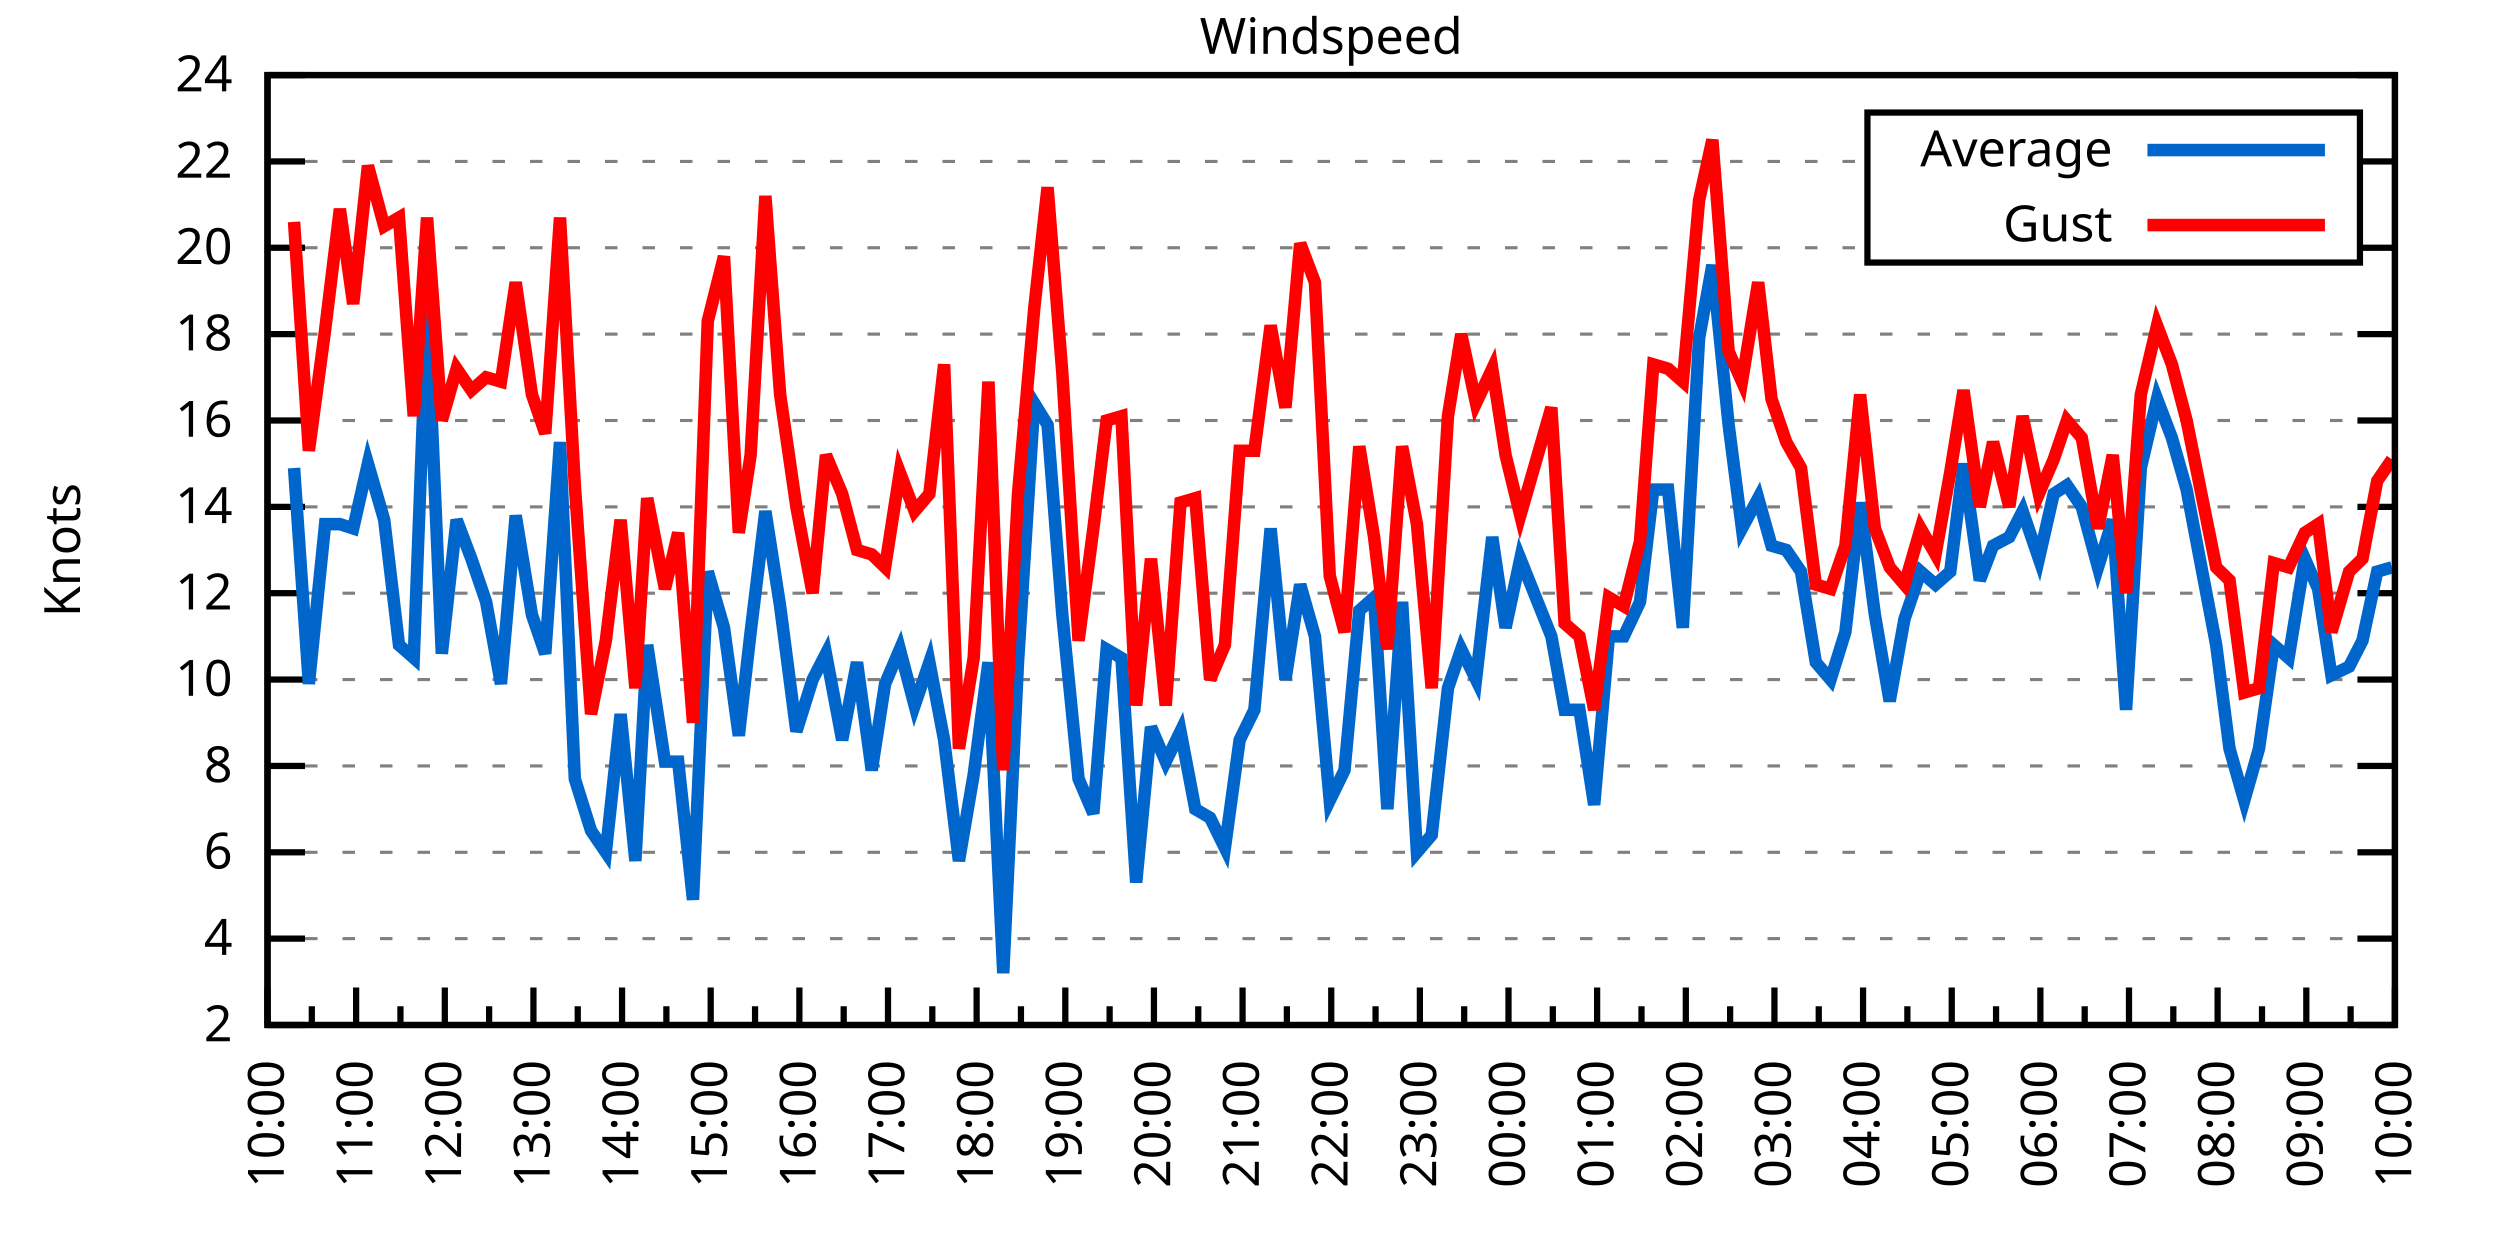
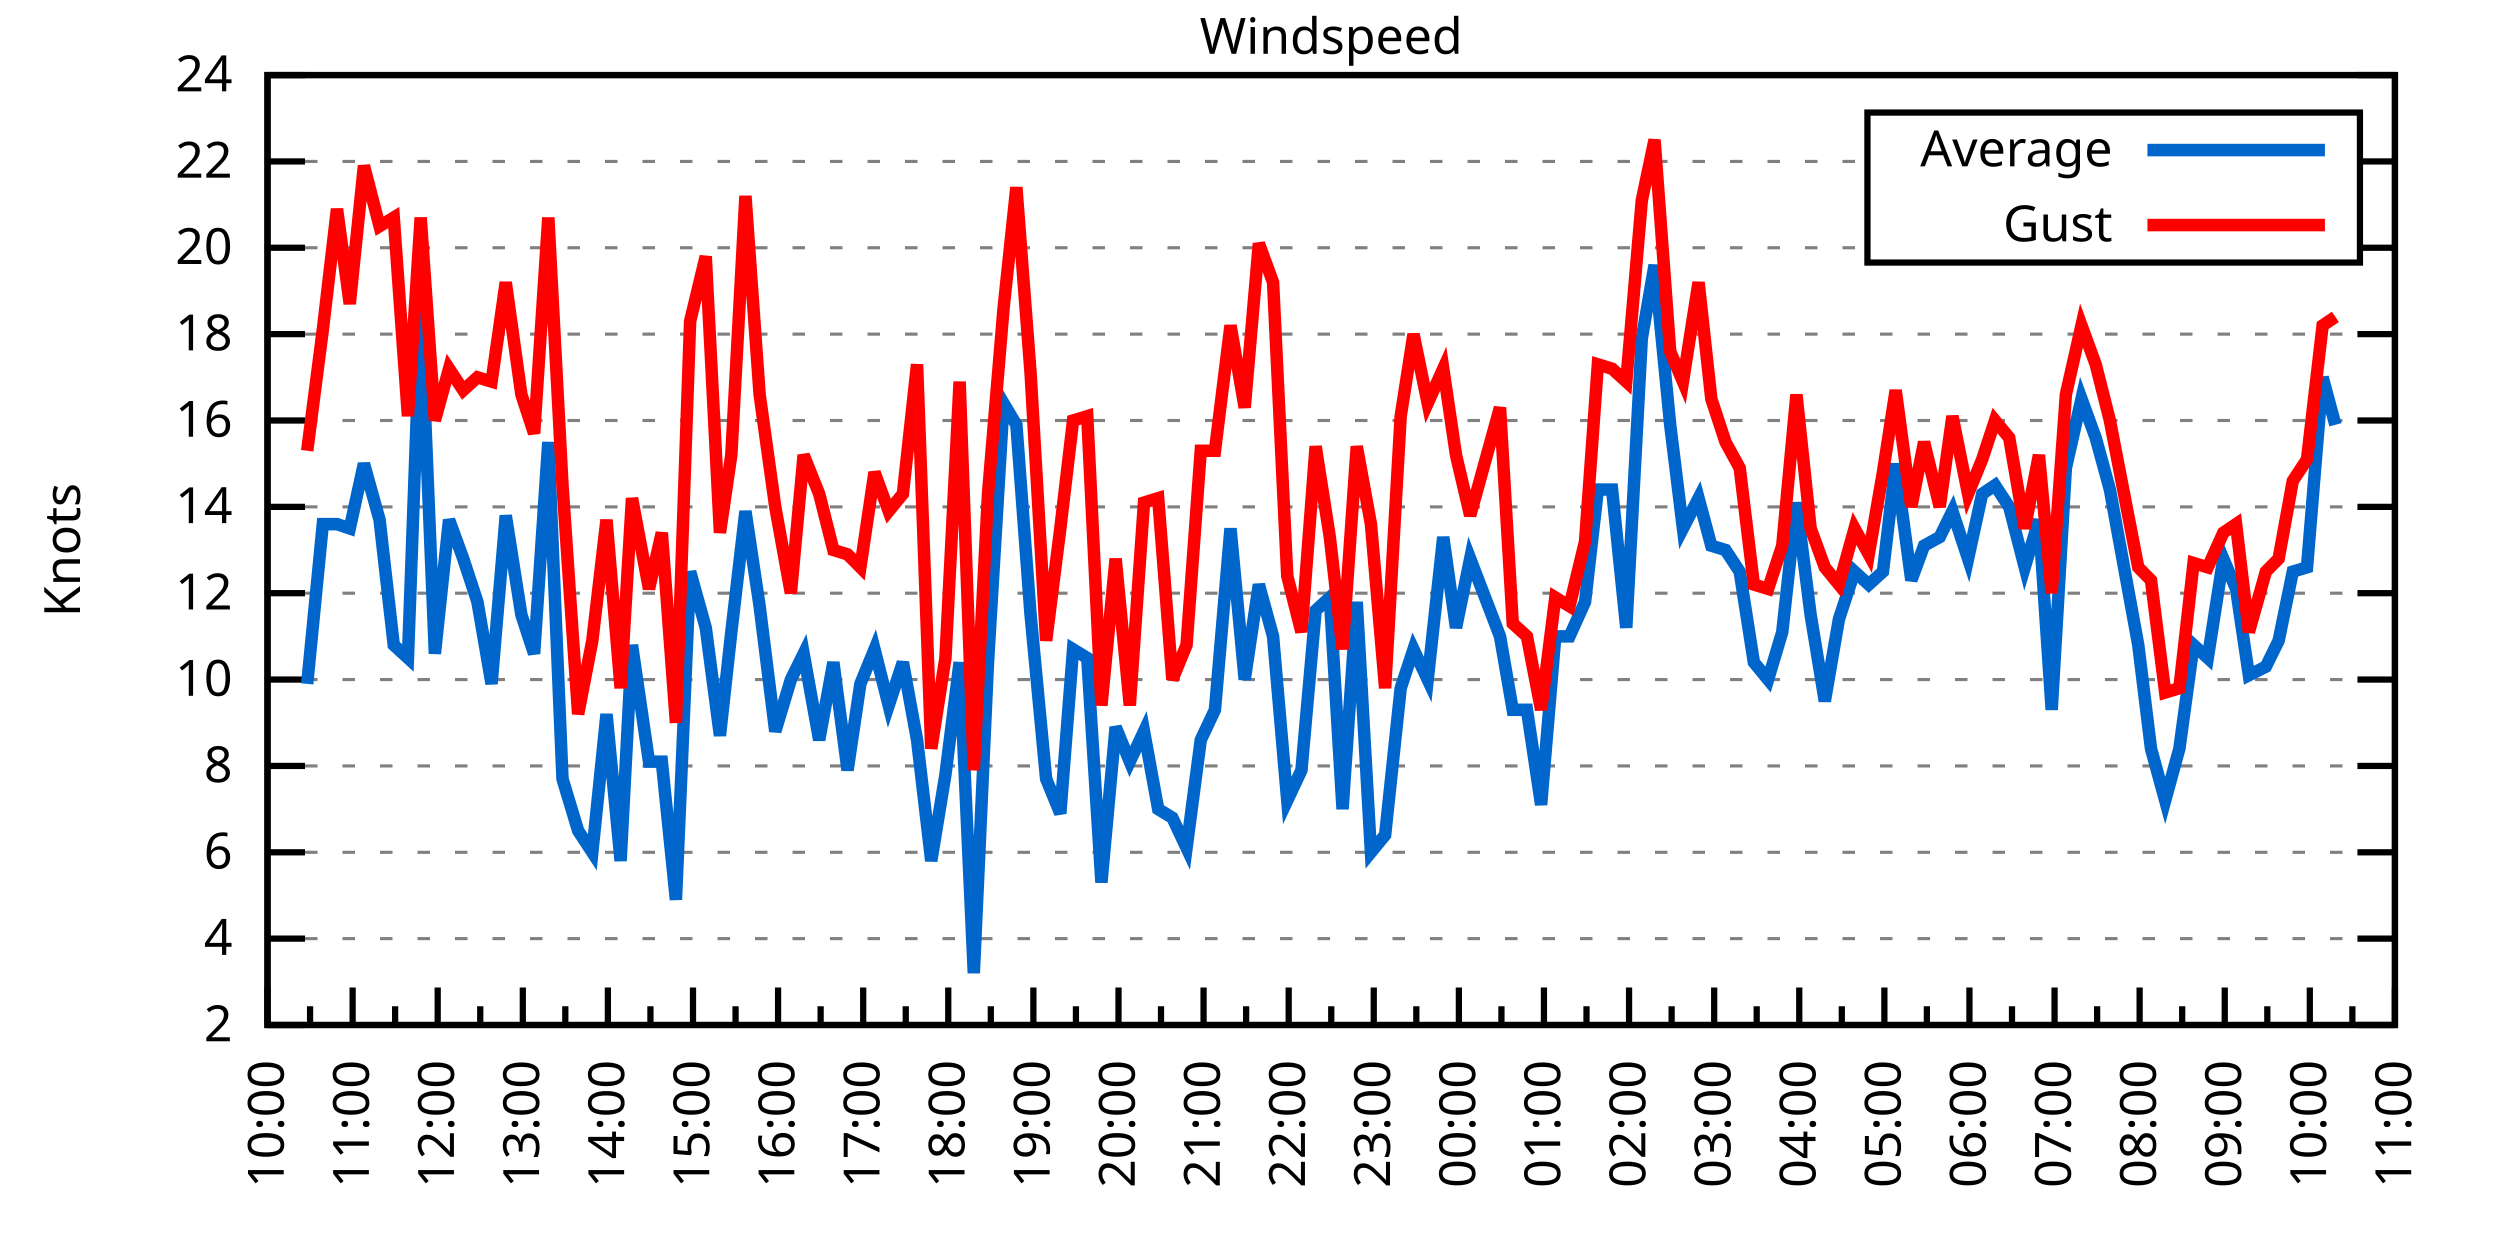
<svg xmlns="http://www.w3.org/2000/svg" xmlns:xlink="http://www.w3.org/1999/xlink" width="400" height="200" viewBox="0 0 400 200">
  <g id="gnuplot_canvas">
    <rect x="0" y="0" width="400" height="200" fill="none" />
    <defs>
      <circle id="gpDot" r="0.5" stroke-width="0.5" stroke="currentColor" />
      <path id="gpPt0" stroke-width="0.333" stroke="currentColor" d="M-1,0 h2 M0,-1 v2" />
      <path id="gpPt1" stroke-width="0.333" stroke="currentColor" d="M-1,-1 L1,1 M1,-1 L-1,1" />
      <path id="gpPt2" stroke-width="0.333" stroke="currentColor" d="M-1,0 L1,0 M0,-1 L0,1 M-1,-1 L1,1 M-1,1 L1,-1" />
      <rect id="gpPt3" stroke-width="0.333" stroke="currentColor" x="-1" y="-1" width="2" height="2" />
      <rect id="gpPt4" stroke-width="0.333" stroke="currentColor" fill="currentColor" x="-1" y="-1" width="2" height="2" />
      <circle id="gpPt5" stroke-width="0.333" stroke="currentColor" cx="0" cy="0" r="1" />
      <use xlink:href="#gpPt5" id="gpPt6" fill="currentColor" stroke="none" />
      <path id="gpPt7" stroke-width="0.333" stroke="currentColor" d="M0,-1.33 L-1.33,0.67 L1.33,0.67 z" />
      <use xlink:href="#gpPt7" id="gpPt8" fill="currentColor" stroke="none" />
      <use xlink:href="#gpPt7" id="gpPt9" stroke="currentColor" transform="rotate(180)" />
      <use xlink:href="#gpPt9" id="gpPt10" fill="currentColor" stroke="none" />
      <use xlink:href="#gpPt3" id="gpPt11" stroke="currentColor" transform="rotate(45)" />
      <use xlink:href="#gpPt11" id="gpPt12" fill="currentColor" stroke="none" />
      <path id="gpPt13" stroke-width="0.333" stroke="currentColor" d="M0,1.330 L1.265,0.411 L0.782,-1.067 L-0.782,-1.076 L-1.265,0.411 z" />
      <use xlink:href="#gpPt13" id="gpPt14" fill="currentColor" stroke="none" />
      <filter id="textbox" filterUnits="objectBoundingBox" x="0" y="0" height="1" width="1">
        <feFlood flood-color="white" flood-opacity="1" result="bgnd" />
        <feComposite in="SourceGraphic" in2="bgnd" operator="atop" />
      </filter>
      <filter id="greybox" filterUnits="objectBoundingBox" x="0" y="0" height="1" width="1">
        <feFlood flood-color="lightgrey" flood-opacity="1" result="grey" />
        <feComposite in="SourceGraphic" in2="grey" operator="atop" />
      </filter>
    </defs>
    <g fill="none" color="white" stroke="currentColor" stroke-width="1.00" stroke-linecap="butt" stroke-linejoin="miter">
</g>
    <g fill="none" color="black" stroke="currentColor" stroke-width="1.00" stroke-linecap="butt" stroke-linejoin="miter">
      <g stroke="none" shape-rendering="crispEdges">
        <polygon fill="rgb(255, 255, 255)" points="42.80,164.00 383.18,164.00 383.18,12.02 42.80,12.02 " />
      </g>
    </g>
    <g fill="none" color="black" stroke="currentColor" stroke-width="1.00" stroke-linecap="butt" stroke-linejoin="miter">
</g>
    <g fill="none" color="black" stroke="black" stroke-width="0.50" stroke-linecap="butt" stroke-linejoin="miter">
</g>
    <g fill="none" color="gray" stroke="currentColor" stroke-width="0.50" stroke-linecap="butt" stroke-linejoin="miter">
      <path stroke="gray" stroke-dasharray="2,4" class="gridline" d="M42.80,164.00 L383.19,164.00  " />
    </g>
    <g fill="none" color="gray" stroke="gray" stroke-width="1.00" stroke-linecap="butt" stroke-linejoin="miter">
</g>
    <g fill="none" color="black" stroke="currentColor" stroke-width="1.00" stroke-linecap="butt" stroke-linejoin="miter">
      <path stroke="black" d="M42.80,164.00 L48.80,164.00 M383.19,164.00 L377.19,164.00  " />
      <g transform="translate(37.20,166.60)" stroke="none" fill="black" font-family="Sans" font-size="8.00" text-anchor="end">
        <text>
          <tspan font-family="Sans"> 2</tspan>
        </text>
      </g>
    </g>
    <g fill="none" color="black" stroke="currentColor" stroke-width="1.00" stroke-linecap="butt" stroke-linejoin="miter">
</g>
    <g fill="none" color="black" stroke="black" stroke-width="0.50" stroke-linecap="butt" stroke-linejoin="miter">
</g>
    <g fill="none" color="gray" stroke="currentColor" stroke-width="0.50" stroke-linecap="butt" stroke-linejoin="miter">
      <path stroke="gray" stroke-dasharray="2,4" class="gridline" d="M42.80,150.18 L383.19,150.18  " />
    </g>
    <g fill="none" color="gray" stroke="gray" stroke-width="1.00" stroke-linecap="butt" stroke-linejoin="miter">
</g>
    <g fill="none" color="black" stroke="currentColor" stroke-width="1.00" stroke-linecap="butt" stroke-linejoin="miter">
      <path stroke="black" d="M42.80,150.18 L48.80,150.18 M383.19,150.18 L377.19,150.18  " />
      <g transform="translate(37.20,152.78)" stroke="none" fill="black" font-family="Sans" font-size="8.00" text-anchor="end">
        <text>
          <tspan font-family="Sans"> 4</tspan>
        </text>
      </g>
    </g>
    <g fill="none" color="black" stroke="currentColor" stroke-width="1.00" stroke-linecap="butt" stroke-linejoin="miter">
</g>
    <g fill="none" color="black" stroke="black" stroke-width="0.50" stroke-linecap="butt" stroke-linejoin="miter">
</g>
    <g fill="none" color="gray" stroke="currentColor" stroke-width="0.50" stroke-linecap="butt" stroke-linejoin="miter">
      <path stroke="gray" stroke-dasharray="2,4" class="gridline" d="M42.80,136.37 L383.19,136.37  " />
    </g>
    <g fill="none" color="gray" stroke="gray" stroke-width="1.00" stroke-linecap="butt" stroke-linejoin="miter">
</g>
    <g fill="none" color="black" stroke="currentColor" stroke-width="1.00" stroke-linecap="butt" stroke-linejoin="miter">
      <path stroke="black" d="M42.80,136.37 L48.80,136.37 M383.19,136.37 L377.19,136.37  " />
      <g transform="translate(37.20,138.97)" stroke="none" fill="black" font-family="Sans" font-size="8.00" text-anchor="end">
        <text>
          <tspan font-family="Sans"> 6</tspan>
        </text>
      </g>
    </g>
    <g fill="none" color="black" stroke="currentColor" stroke-width="1.00" stroke-linecap="butt" stroke-linejoin="miter">
</g>
    <g fill="none" color="black" stroke="black" stroke-width="0.50" stroke-linecap="butt" stroke-linejoin="miter">
</g>
    <g fill="none" color="gray" stroke="currentColor" stroke-width="0.50" stroke-linecap="butt" stroke-linejoin="miter">
      <path stroke="gray" stroke-dasharray="2,4" class="gridline" d="M42.80,122.55 L383.19,122.55  " />
    </g>
    <g fill="none" color="gray" stroke="gray" stroke-width="1.00" stroke-linecap="butt" stroke-linejoin="miter">
</g>
    <g fill="none" color="black" stroke="currentColor" stroke-width="1.00" stroke-linecap="butt" stroke-linejoin="miter">
      <path stroke="black" d="M42.80,122.55 L48.80,122.55 M383.19,122.55 L377.19,122.55  " />
      <g transform="translate(37.20,125.15)" stroke="none" fill="black" font-family="Sans" font-size="8.00" text-anchor="end">
        <text>
          <tspan font-family="Sans"> 8</tspan>
        </text>
      </g>
    </g>
    <g fill="none" color="black" stroke="currentColor" stroke-width="1.00" stroke-linecap="butt" stroke-linejoin="miter">
</g>
    <g fill="none" color="black" stroke="black" stroke-width="0.50" stroke-linecap="butt" stroke-linejoin="miter">
</g>
    <g fill="none" color="gray" stroke="currentColor" stroke-width="0.50" stroke-linecap="butt" stroke-linejoin="miter">
      <path stroke="gray" stroke-dasharray="2,4" class="gridline" d="M42.80,108.73 L383.19,108.73  " />
    </g>
    <g fill="none" color="gray" stroke="gray" stroke-width="1.00" stroke-linecap="butt" stroke-linejoin="miter">
</g>
    <g fill="none" color="black" stroke="currentColor" stroke-width="1.00" stroke-linecap="butt" stroke-linejoin="miter">
      <path stroke="black" d="M42.80,108.73 L48.80,108.73 M383.19,108.73 L377.19,108.73  " />
      <g transform="translate(37.20,111.33)" stroke="none" fill="black" font-family="Sans" font-size="8.00" text-anchor="end">
        <text>
          <tspan font-family="Sans"> 10</tspan>
        </text>
      </g>
    </g>
    <g fill="none" color="black" stroke="currentColor" stroke-width="1.00" stroke-linecap="butt" stroke-linejoin="miter">
</g>
    <g fill="none" color="black" stroke="black" stroke-width="0.50" stroke-linecap="butt" stroke-linejoin="miter">
</g>
    <g fill="none" color="gray" stroke="currentColor" stroke-width="0.50" stroke-linecap="butt" stroke-linejoin="miter">
      <path stroke="gray" stroke-dasharray="2,4" class="gridline" d="M42.80,94.91 L383.19,94.91  " />
    </g>
    <g fill="none" color="gray" stroke="gray" stroke-width="1.00" stroke-linecap="butt" stroke-linejoin="miter">
</g>
    <g fill="none" color="black" stroke="currentColor" stroke-width="1.00" stroke-linecap="butt" stroke-linejoin="miter">
      <path stroke="black" d="M42.80,94.91 L48.80,94.91 M383.19,94.91 L377.19,94.91  " />
      <g transform="translate(37.20,97.51)" stroke="none" fill="black" font-family="Sans" font-size="8.00" text-anchor="end">
        <text>
          <tspan font-family="Sans"> 12</tspan>
        </text>
      </g>
    </g>
    <g fill="none" color="black" stroke="currentColor" stroke-width="1.00" stroke-linecap="butt" stroke-linejoin="miter">
</g>
    <g fill="none" color="black" stroke="black" stroke-width="0.50" stroke-linecap="butt" stroke-linejoin="miter">
</g>
    <g fill="none" color="gray" stroke="currentColor" stroke-width="0.50" stroke-linecap="butt" stroke-linejoin="miter">
      <path stroke="gray" stroke-dasharray="2,4" class="gridline" d="M42.80,81.10 L383.19,81.10  " />
    </g>
    <g fill="none" color="gray" stroke="gray" stroke-width="1.00" stroke-linecap="butt" stroke-linejoin="miter">
</g>
    <g fill="none" color="black" stroke="currentColor" stroke-width="1.00" stroke-linecap="butt" stroke-linejoin="miter">
      <path stroke="black" d="M42.80,81.10 L48.80,81.10 M383.19,81.10 L377.19,81.10  " />
      <g transform="translate(37.20,83.70)" stroke="none" fill="black" font-family="Sans" font-size="8.00" text-anchor="end">
        <text>
          <tspan font-family="Sans"> 14</tspan>
        </text>
      </g>
    </g>
    <g fill="none" color="black" stroke="currentColor" stroke-width="1.00" stroke-linecap="butt" stroke-linejoin="miter">
</g>
    <g fill="none" color="black" stroke="black" stroke-width="0.50" stroke-linecap="butt" stroke-linejoin="miter">
</g>
    <g fill="none" color="gray" stroke="currentColor" stroke-width="0.50" stroke-linecap="butt" stroke-linejoin="miter">
      <path stroke="gray" stroke-dasharray="2,4" class="gridline" d="M42.80,67.28 L383.19,67.28  " />
    </g>
    <g fill="none" color="gray" stroke="gray" stroke-width="1.00" stroke-linecap="butt" stroke-linejoin="miter">
</g>
    <g fill="none" color="black" stroke="currentColor" stroke-width="1.00" stroke-linecap="butt" stroke-linejoin="miter">
      <path stroke="black" d="M42.80,67.28 L48.80,67.28 M383.19,67.28 L377.19,67.28  " />
      <g transform="translate(37.20,69.88)" stroke="none" fill="black" font-family="Sans" font-size="8.00" text-anchor="end">
        <text>
          <tspan font-family="Sans"> 16</tspan>
        </text>
      </g>
    </g>
    <g fill="none" color="black" stroke="currentColor" stroke-width="1.00" stroke-linecap="butt" stroke-linejoin="miter">
</g>
    <g fill="none" color="black" stroke="black" stroke-width="0.50" stroke-linecap="butt" stroke-linejoin="miter">
</g>
    <g fill="none" color="gray" stroke="currentColor" stroke-width="0.50" stroke-linecap="butt" stroke-linejoin="miter">
      <path stroke="gray" stroke-dasharray="2,4" class="gridline" d="M42.80,53.46 L383.19,53.46  " />
    </g>
    <g fill="none" color="gray" stroke="gray" stroke-width="1.00" stroke-linecap="butt" stroke-linejoin="miter">
</g>
    <g fill="none" color="black" stroke="currentColor" stroke-width="1.00" stroke-linecap="butt" stroke-linejoin="miter">
      <path stroke="black" d="M42.80,53.46 L48.80,53.46 M383.19,53.46 L377.19,53.46  " />
      <g transform="translate(37.20,56.06)" stroke="none" fill="black" font-family="Sans" font-size="8.00" text-anchor="end">
        <text>
          <tspan font-family="Sans"> 18</tspan>
        </text>
      </g>
    </g>
    <g fill="none" color="black" stroke="currentColor" stroke-width="1.00" stroke-linecap="butt" stroke-linejoin="miter">
</g>
    <g fill="none" color="black" stroke="black" stroke-width="0.50" stroke-linecap="butt" stroke-linejoin="miter">
</g>
    <g fill="none" color="gray" stroke="currentColor" stroke-width="0.50" stroke-linecap="butt" stroke-linejoin="miter">
      <path stroke="gray" stroke-dasharray="2,4" class="gridline" d="M42.80,39.64 L298.79,39.64 M377.59,39.64 L383.19,39.64  " />
    </g>
    <g fill="none" color="gray" stroke="gray" stroke-width="1.00" stroke-linecap="butt" stroke-linejoin="miter">
</g>
    <g fill="none" color="black" stroke="currentColor" stroke-width="1.00" stroke-linecap="butt" stroke-linejoin="miter">
      <path stroke="black" d="M42.80,39.64 L48.80,39.64 M383.19,39.64 L377.19,39.64  " />
      <g transform="translate(37.20,42.24)" stroke="none" fill="black" font-family="Sans" font-size="8.00" text-anchor="end">
        <text>
          <tspan font-family="Sans"> 20</tspan>
        </text>
      </g>
    </g>
    <g fill="none" color="black" stroke="currentColor" stroke-width="1.00" stroke-linecap="butt" stroke-linejoin="miter">
</g>
    <g fill="none" color="black" stroke="black" stroke-width="0.50" stroke-linecap="butt" stroke-linejoin="miter">
</g>
    <g fill="none" color="gray" stroke="currentColor" stroke-width="0.50" stroke-linecap="butt" stroke-linejoin="miter">
      <path stroke="gray" stroke-dasharray="2,4" class="gridline" d="M42.80,25.83 L298.79,25.83 M377.59,25.83 L383.19,25.83  " />
    </g>
    <g fill="none" color="gray" stroke="gray" stroke-width="1.00" stroke-linecap="butt" stroke-linejoin="miter">
</g>
    <g fill="none" color="black" stroke="currentColor" stroke-width="1.00" stroke-linecap="butt" stroke-linejoin="miter">
      <path stroke="black" d="M42.80,25.83 L48.80,25.83 M383.19,25.83 L377.19,25.83  " />
      <g transform="translate(37.20,28.43)" stroke="none" fill="black" font-family="Sans" font-size="8.00" text-anchor="end">
        <text>
          <tspan font-family="Sans"> 22</tspan>
        </text>
      </g>
    </g>
    <g fill="none" color="black" stroke="currentColor" stroke-width="1.00" stroke-linecap="butt" stroke-linejoin="miter">
</g>
    <g fill="none" color="black" stroke="black" stroke-width="0.50" stroke-linecap="butt" stroke-linejoin="miter">
</g>
    <g fill="none" color="gray" stroke="currentColor" stroke-width="0.50" stroke-linecap="butt" stroke-linejoin="miter">
      <path stroke="gray" stroke-dasharray="2,4" class="gridline" d="M42.80,12.01 L383.19,12.01  " />
    </g>
    <g fill="none" color="gray" stroke="gray" stroke-width="1.00" stroke-linecap="butt" stroke-linejoin="miter">
</g>
    <g fill="none" color="black" stroke="currentColor" stroke-width="1.00" stroke-linecap="butt" stroke-linejoin="miter">
      <path stroke="black" d="M42.80,12.01 L48.80,12.01 M383.19,12.01 L377.19,12.01  " />
      <g transform="translate(37.20,14.61)" stroke="none" fill="black" font-family="Sans" font-size="8.00" text-anchor="end">
        <text>
          <tspan font-family="Sans"> 24</tspan>
        </text>
      </g>
    </g>
    <g fill="none" color="black" stroke="currentColor" stroke-width="1.00" stroke-linecap="butt" stroke-linejoin="miter">
      <path stroke="black" d="M42.80,164.00 L42.80,158.00  " />
      <g transform="translate(45.40,169.60) rotate(270)" stroke="none" fill="black" font-family="Sans" font-size="8.00" text-anchor="end">
        <text>
          <tspan font-family="Sans">10:00</tspan>
        </text>
      </g>
    </g>
    <g fill="none" color="black" stroke="currentColor" stroke-width="1.00" stroke-linecap="butt" stroke-linejoin="miter">
-       <path stroke="black" d="M49.89,164.00 L49.89,161.00 M56.98,164.00 L56.98,158.00  " />
-       <g transform="translate(59.58,169.60) rotate(270)" stroke="none" fill="black" font-family="Sans" font-size="8.00" text-anchor="end">
+       <path stroke="black" d="M49.61,164.00 L49.61,161.00 M56.42,164.00 L56.42,158.00  " />
+       <g transform="translate(59.02,169.60) rotate(270)" stroke="none" fill="black" font-family="Sans" font-size="8.00" text-anchor="end">
        <text>
          <tspan font-family="Sans">11:00</tspan>
        </text>
      </g>
    </g>
    <g fill="none" color="black" stroke="currentColor" stroke-width="1.00" stroke-linecap="butt" stroke-linejoin="miter">
-       <path stroke="black" d="M64.07,164.00 L64.07,161.00 M71.17,164.00 L71.17,158.00  " />
-       <g transform="translate(73.77,169.60) rotate(270)" stroke="none" fill="black" font-family="Sans" font-size="8.00" text-anchor="end">
+       <path stroke="black" d="M63.22,164.00 L63.22,161.00 M70.03,164.00 L70.03,158.00  " />
+       <g transform="translate(72.63,169.60) rotate(270)" stroke="none" fill="black" font-family="Sans" font-size="8.00" text-anchor="end">
        <text>
          <tspan font-family="Sans">12:00</tspan>
        </text>
      </g>
    </g>
    <g fill="none" color="black" stroke="currentColor" stroke-width="1.00" stroke-linecap="butt" stroke-linejoin="miter">
-       <path stroke="black" d="M78.26,164.00 L78.26,161.00 M85.35,164.00 L85.35,158.00  " />
-       <g transform="translate(87.95,169.60) rotate(270)" stroke="none" fill="black" font-family="Sans" font-size="8.00" text-anchor="end">
+       <path stroke="black" d="M76.84,164.00 L76.84,161.00 M83.65,164.00 L83.65,158.00  " />
+       <g transform="translate(86.25,169.60) rotate(270)" stroke="none" fill="black" font-family="Sans" font-size="8.00" text-anchor="end">
        <text>
          <tspan font-family="Sans">13:00</tspan>
        </text>
      </g>
    </g>
    <g fill="none" color="black" stroke="currentColor" stroke-width="1.00" stroke-linecap="butt" stroke-linejoin="miter">
-       <path stroke="black" d="M92.44,164.00 L92.44,161.00 M99.53,164.00 L99.53,158.00  " />
-       <g transform="translate(102.13,169.60) rotate(270)" stroke="none" fill="black" font-family="Sans" font-size="8.00" text-anchor="end">
+       <path stroke="black" d="M90.45,164.00 L90.45,161.00 M97.26,164.00 L97.26,158.00  " />
+       <g transform="translate(99.86,169.60) rotate(270)" stroke="none" fill="black" font-family="Sans" font-size="8.00" text-anchor="end">
        <text>
          <tspan font-family="Sans">14:00</tspan>
        </text>
      </g>
    </g>
    <g fill="none" color="black" stroke="currentColor" stroke-width="1.00" stroke-linecap="butt" stroke-linejoin="miter">
-       <path stroke="black" d="M106.62,164.00 L106.62,161.00 M113.71,164.00 L113.71,158.00  " />
-       <g transform="translate(116.31,169.60) rotate(270)" stroke="none" fill="black" font-family="Sans" font-size="8.00" text-anchor="end">
+       <path stroke="black" d="M104.07,164.00 L104.07,161.00 M110.88,164.00 L110.88,158.00  " />
+       <g transform="translate(113.48,169.60) rotate(270)" stroke="none" fill="black" font-family="Sans" font-size="8.00" text-anchor="end">
        <text>
          <tspan font-family="Sans">15:00</tspan>
        </text>
      </g>
    </g>
    <g fill="none" color="black" stroke="currentColor" stroke-width="1.00" stroke-linecap="butt" stroke-linejoin="miter">
-       <path stroke="black" d="M120.81,164.00 L120.81,161.00 M127.90,164.00 L127.90,158.00  " />
-       <g transform="translate(130.50,169.60) rotate(270)" stroke="none" fill="black" font-family="Sans" font-size="8.00" text-anchor="end">
+       <path stroke="black" d="M117.69,164.00 L117.69,161.00 M124.49,164.00 L124.49,158.00  " />
+       <g transform="translate(127.09,169.60) rotate(270)" stroke="none" fill="black" font-family="Sans" font-size="8.00" text-anchor="end">
        <text>
          <tspan font-family="Sans">16:00</tspan>
        </text>
      </g>
    </g>
    <g fill="none" color="black" stroke="currentColor" stroke-width="1.00" stroke-linecap="butt" stroke-linejoin="miter">
-       <path stroke="black" d="M134.99,164.00 L134.99,161.00 M142.08,164.00 L142.08,158.00  " />
-       <g transform="translate(144.68,169.60) rotate(270)" stroke="none" fill="black" font-family="Sans" font-size="8.00" text-anchor="end">
+       <path stroke="black" d="M131.30,164.00 L131.30,161.00 M138.11,164.00 L138.11,158.00  " />
+       <g transform="translate(140.71,169.60) rotate(270)" stroke="none" fill="black" font-family="Sans" font-size="8.00" text-anchor="end">
        <text>
          <tspan font-family="Sans">17:00</tspan>
        </text>
      </g>
    </g>
    <g fill="none" color="black" stroke="currentColor" stroke-width="1.00" stroke-linecap="butt" stroke-linejoin="miter">
-       <path stroke="black" d="M149.17,164.00 L149.17,161.00 M156.26,164.00 L156.26,158.00  " />
-       <g transform="translate(158.86,169.60) rotate(270)" stroke="none" fill="black" font-family="Sans" font-size="8.00" text-anchor="end">
+       <path stroke="black" d="M144.92,164.00 L144.92,161.00 M151.72,164.00 L151.72,158.00  " />
+       <g transform="translate(154.32,169.60) rotate(270)" stroke="none" fill="black" font-family="Sans" font-size="8.00" text-anchor="end">
        <text>
          <tspan font-family="Sans">18:00</tspan>
        </text>
      </g>
    </g>
    <g fill="none" color="black" stroke="currentColor" stroke-width="1.00" stroke-linecap="butt" stroke-linejoin="miter">
-       <path stroke="black" d="M163.35,164.00 L163.35,161.00 M170.45,164.00 L170.45,158.00  " />
-       <g transform="translate(173.05,169.60) rotate(270)" stroke="none" fill="black" font-family="Sans" font-size="8.00" text-anchor="end">
+       <path stroke="black" d="M158.53,164.00 L158.53,161.00 M165.34,164.00 L165.34,158.00  " />
+       <g transform="translate(167.94,169.60) rotate(270)" stroke="none" fill="black" font-family="Sans" font-size="8.00" text-anchor="end">
        <text>
          <tspan font-family="Sans">19:00</tspan>
        </text>
      </g>
    </g>
    <g fill="none" color="black" stroke="currentColor" stroke-width="1.00" stroke-linecap="butt" stroke-linejoin="miter">
-       <path stroke="black" d="M177.54,164.00 L177.54,161.00 M184.63,164.00 L184.63,158.00  " />
-       <g transform="translate(187.23,169.60) rotate(270)" stroke="none" fill="black" font-family="Sans" font-size="8.00" text-anchor="end">
+       <path stroke="black" d="M172.15,164.00 L172.15,161.00 M178.96,164.00 L178.96,158.00  " />
+       <g transform="translate(181.56,169.60) rotate(270)" stroke="none" fill="black" font-family="Sans" font-size="8.00" text-anchor="end">
        <text>
          <tspan font-family="Sans">20:00</tspan>
        </text>
      </g>
    </g>
    <g fill="none" color="black" stroke="currentColor" stroke-width="1.00" stroke-linecap="butt" stroke-linejoin="miter">
-       <path stroke="black" d="M191.72,164.00 L191.72,161.00 M198.81,164.00 L198.81,158.00  " />
-       <g transform="translate(201.41,169.60) rotate(270)" stroke="none" fill="black" font-family="Sans" font-size="8.00" text-anchor="end">
+       <path stroke="black" d="M185.76,164.00 L185.76,161.00 M192.57,164.00 L192.57,158.00  " />
+       <g transform="translate(195.17,169.60) rotate(270)" stroke="none" fill="black" font-family="Sans" font-size="8.00" text-anchor="end">
        <text>
          <tspan font-family="Sans">21:00</tspan>
        </text>
      </g>
    </g>
    <g fill="none" color="black" stroke="currentColor" stroke-width="1.00" stroke-linecap="butt" stroke-linejoin="miter">
-       <path stroke="black" d="M205.90,164.00 L205.90,161.00 M213.00,164.00 L213.00,158.00  " />
-       <g transform="translate(215.60,169.60) rotate(270)" stroke="none" fill="black" font-family="Sans" font-size="8.00" text-anchor="end">
+       <path stroke="black" d="M199.38,164.00 L199.38,161.00 M206.19,164.00 L206.19,158.00  " />
+       <g transform="translate(208.79,169.60) rotate(270)" stroke="none" fill="black" font-family="Sans" font-size="8.00" text-anchor="end">
        <text>
          <tspan font-family="Sans">22:00</tspan>
        </text>
      </g>
    </g>
    <g fill="none" color="black" stroke="currentColor" stroke-width="1.00" stroke-linecap="butt" stroke-linejoin="miter">
-       <path stroke="black" d="M220.09,164.00 L220.09,161.00 M227.18,164.00 L227.18,158.00  " />
-       <g transform="translate(229.78,169.60) rotate(270)" stroke="none" fill="black" font-family="Sans" font-size="8.00" text-anchor="end">
+       <path stroke="black" d="M213.00,164.00 L213.00,161.00 M219.80,164.00 L219.80,158.00  " />
+       <g transform="translate(222.40,169.60) rotate(270)" stroke="none" fill="black" font-family="Sans" font-size="8.00" text-anchor="end">
        <text>
          <tspan font-family="Sans">23:00</tspan>
        </text>
      </g>
    </g>
    <g fill="none" color="black" stroke="currentColor" stroke-width="1.00" stroke-linecap="butt" stroke-linejoin="miter">
-       <path stroke="black" d="M234.27,164.00 L234.27,161.00 M241.36,164.00 L241.36,158.00  " />
-       <g transform="translate(243.96,169.60) rotate(270)" stroke="none" fill="black" font-family="Sans" font-size="8.00" text-anchor="end">
+       <path stroke="black" d="M226.61,164.00 L226.61,161.00 M233.42,164.00 L233.42,158.00  " />
+       <g transform="translate(236.02,169.60) rotate(270)" stroke="none" fill="black" font-family="Sans" font-size="8.00" text-anchor="end">
        <text>
          <tspan font-family="Sans">00:00</tspan>
        </text>
      </g>
    </g>
    <g fill="none" color="black" stroke="currentColor" stroke-width="1.00" stroke-linecap="butt" stroke-linejoin="miter">
-       <path stroke="black" d="M248.45,164.00 L248.45,161.00 M255.54,164.00 L255.54,158.00  " />
-       <g transform="translate(258.14,169.60) rotate(270)" stroke="none" fill="black" font-family="Sans" font-size="8.00" text-anchor="end">
+       <path stroke="black" d="M240.23,164.00 L240.23,161.00 M247.03,164.00 L247.03,158.00  " />
+       <g transform="translate(249.63,169.60) rotate(270)" stroke="none" fill="black" font-family="Sans" font-size="8.00" text-anchor="end">
        <text>
          <tspan font-family="Sans">01:00</tspan>
        </text>
      </g>
    </g>
    <g fill="none" color="black" stroke="currentColor" stroke-width="1.00" stroke-linecap="butt" stroke-linejoin="miter">
-       <path stroke="black" d="M262.64,164.00 L262.64,161.00 M269.73,164.00 L269.73,158.00  " />
-       <g transform="translate(272.33,169.60) rotate(270)" stroke="none" fill="black" font-family="Sans" font-size="8.00" text-anchor="end">
+       <path stroke="black" d="M253.84,164.00 L253.84,161.00 M260.65,164.00 L260.65,158.00  " />
+       <g transform="translate(263.25,169.60) rotate(270)" stroke="none" fill="black" font-family="Sans" font-size="8.00" text-anchor="end">
        <text>
          <tspan font-family="Sans">02:00</tspan>
        </text>
      </g>
    </g>
    <g fill="none" color="black" stroke="currentColor" stroke-width="1.00" stroke-linecap="butt" stroke-linejoin="miter">
-       <path stroke="black" d="M276.82,164.00 L276.82,161.00 M283.91,164.00 L283.91,158.00  " />
-       <g transform="translate(286.51,169.60) rotate(270)" stroke="none" fill="black" font-family="Sans" font-size="8.00" text-anchor="end">
+       <path stroke="black" d="M267.46,164.00 L267.46,161.00 M274.27,164.00 L274.27,158.00  " />
+       <g transform="translate(276.87,169.60) rotate(270)" stroke="none" fill="black" font-family="Sans" font-size="8.00" text-anchor="end">
        <text>
          <tspan font-family="Sans">03:00</tspan>
        </text>
      </g>
    </g>
    <g fill="none" color="black" stroke="currentColor" stroke-width="1.00" stroke-linecap="butt" stroke-linejoin="miter">
-       <path stroke="black" d="M291.00,164.00 L291.00,161.00 M298.09,164.00 L298.09,158.00  " />
-       <g transform="translate(300.69,169.60) rotate(270)" stroke="none" fill="black" font-family="Sans" font-size="8.00" text-anchor="end">
+       <path stroke="black" d="M281.07,164.00 L281.07,161.00 M287.88,164.00 L287.88,158.00  " />
+       <g transform="translate(290.48,169.60) rotate(270)" stroke="none" fill="black" font-family="Sans" font-size="8.00" text-anchor="end">
        <text>
          <tspan font-family="Sans">04:00</tspan>
        </text>
      </g>
    </g>
    <g fill="none" color="black" stroke="currentColor" stroke-width="1.00" stroke-linecap="butt" stroke-linejoin="miter">
-       <path stroke="black" d="M305.18,164.00 L305.18,161.00 M312.28,164.00 L312.28,158.00  " />
-       <g transform="translate(314.88,169.60) rotate(270)" stroke="none" fill="black" font-family="Sans" font-size="8.00" text-anchor="end">
+       <path stroke="black" d="M294.69,164.00 L294.69,161.00 M301.50,164.00 L301.50,158.00  " />
+       <g transform="translate(304.10,169.60) rotate(270)" stroke="none" fill="black" font-family="Sans" font-size="8.00" text-anchor="end">
        <text>
          <tspan font-family="Sans">05:00</tspan>
        </text>
      </g>
    </g>
    <g fill="none" color="black" stroke="currentColor" stroke-width="1.00" stroke-linecap="butt" stroke-linejoin="miter">
-       <path stroke="black" d="M319.37,164.00 L319.37,161.00 M326.46,164.00 L326.46,158.00  " />
-       <g transform="translate(329.06,169.60) rotate(270)" stroke="none" fill="black" font-family="Sans" font-size="8.00" text-anchor="end">
+       <path stroke="black" d="M308.30,164.00 L308.30,161.00 M315.11,164.00 L315.11,158.00  " />
+       <g transform="translate(317.71,169.60) rotate(270)" stroke="none" fill="black" font-family="Sans" font-size="8.00" text-anchor="end">
        <text>
          <tspan font-family="Sans">06:00</tspan>
        </text>
      </g>
    </g>
    <g fill="none" color="black" stroke="currentColor" stroke-width="1.00" stroke-linecap="butt" stroke-linejoin="miter">
-       <path stroke="black" d="M333.55,164.00 L333.55,161.00 M340.64,164.00 L340.64,158.00  " />
-       <g transform="translate(343.24,169.60) rotate(270)" stroke="none" fill="black" font-family="Sans" font-size="8.00" text-anchor="end">
+       <path stroke="black" d="M321.92,164.00 L321.92,161.00 M328.73,164.00 L328.73,158.00  " />
+       <g transform="translate(331.33,169.60) rotate(270)" stroke="none" fill="black" font-family="Sans" font-size="8.00" text-anchor="end">
        <text>
          <tspan font-family="Sans">07:00</tspan>
        </text>
      </g>
    </g>
    <g fill="none" color="black" stroke="currentColor" stroke-width="1.00" stroke-linecap="butt" stroke-linejoin="miter">
-       <path stroke="black" d="M347.73,164.00 L347.73,161.00 M354.82,164.00 L354.82,158.00  " />
-       <g transform="translate(357.42,169.60) rotate(270)" stroke="none" fill="black" font-family="Sans" font-size="8.00" text-anchor="end">
+       <path stroke="black" d="M335.54,164.00 L335.54,161.00 M342.34,164.00 L342.34,158.00  " />
+       <g transform="translate(344.94,169.60) rotate(270)" stroke="none" fill="black" font-family="Sans" font-size="8.00" text-anchor="end">
        <text>
          <tspan font-family="Sans">08:00</tspan>
        </text>
      </g>
    </g>
    <g fill="none" color="black" stroke="currentColor" stroke-width="1.00" stroke-linecap="butt" stroke-linejoin="miter">
-       <path stroke="black" d="M361.92,164.00 L361.92,161.00 M369.01,164.00 L369.01,158.00  " />
-       <g transform="translate(371.61,169.60) rotate(270)" stroke="none" fill="black" font-family="Sans" font-size="8.00" text-anchor="end">
+       <path stroke="black" d="M349.15,164.00 L349.15,161.00 M355.96,164.00 L355.96,158.00  " />
+       <g transform="translate(358.56,169.60) rotate(270)" stroke="none" fill="black" font-family="Sans" font-size="8.00" text-anchor="end">
        <text>
          <tspan font-family="Sans">09:00</tspan>
        </text>
      </g>
    </g>
    <g fill="none" color="black" stroke="currentColor" stroke-width="1.00" stroke-linecap="butt" stroke-linejoin="miter">
-       <path stroke="black" d="M376.10,164.00 L376.10,161.00 M383.19,164.00 L383.19,158.00  " />
+       <path stroke="black" d="M362.77,164.00 L362.77,161.00 M369.57,164.00 L369.57,158.00  " />
+       <g transform="translate(372.17,169.60) rotate(270)" stroke="none" fill="black" font-family="Sans" font-size="8.00" text-anchor="end">
+         <text>
+           <tspan font-family="Sans">10:00</tspan>
+         </text>
+       </g>
+     </g>
+     <g fill="none" color="black" stroke="currentColor" stroke-width="1.00" stroke-linecap="butt" stroke-linejoin="miter">
+       <path stroke="black" d="M376.38,164.00 L376.38,161.00 M383.19,164.00 L383.19,158.00  " />
      <g transform="translate(385.79,169.60) rotate(270)" stroke="none" fill="black" font-family="Sans" font-size="8.00" text-anchor="end">
        <text>
-           <tspan font-family="Sans">10:00</tspan>
+           <tspan font-family="Sans">11:00</tspan>
        </text>
      </g>
    </g>
    <g fill="none" color="black" stroke="currentColor" stroke-width="1.00" stroke-linecap="butt" stroke-linejoin="miter">
</g>
    <g fill="none" color="black" stroke="currentColor" stroke-width="1.00" stroke-linecap="butt" stroke-linejoin="miter">
      <path stroke="black" d="M42.80,12.01 L42.80,164.00 L383.19,164.00 L383.19,12.01 L42.80,12.01 Z  " />
    </g>
    <g fill="none" color="black" stroke="currentColor" stroke-width="1.00" stroke-linecap="butt" stroke-linejoin="miter">
      <g transform="translate(12.80,88.01) rotate(270)" stroke="none" fill="black" font-family="Sans" font-size="8.00" text-anchor="middle">
        <text>
          <tspan font-family="Sans">Knots</tspan>
        </text>
      </g>
    </g>
    <g fill="none" color="black" stroke="currentColor" stroke-width="1.00" stroke-linecap="butt" stroke-linejoin="miter">
</g>
    <g fill="none" color="black" stroke="currentColor" stroke-width="1.00" stroke-linecap="butt" stroke-linejoin="miter">
      <path stroke="black" d="M298.79,42.01 L298.79,18.01 L377.59,18.01 L377.59,42.01 L298.79,42.01 Z  " />
    </g>
    <g id="Windspeed_plot_1">
      <g fill="none" color="white" stroke="black" stroke-width="2.00" stroke-linecap="butt" stroke-linejoin="miter">
</g>
      <g fill="none" color="black" stroke="currentColor" stroke-width="2.00" stroke-linecap="butt" stroke-linejoin="miter">
        <g transform="translate(337.99,26.61)" stroke="none" fill="black" font-family="Sans" font-size="8.00" text-anchor="end">
          <text>
            <tspan font-family="Sans">Average</tspan>
          </text>
        </g>
      </g>
      <g fill="none" color="black" stroke="currentColor" stroke-width="2.00" stroke-linecap="butt" stroke-linejoin="miter">
-         <path stroke="rgb(  0, 102, 204)" d="M343.59,24.01 L371.99,24.01 M47.05,74.88 L49.42,109.42 L52.02,83.86 L54.38,83.86 L56.51,84.55 L58.87,74.19   L61.47,83.17 L63.84,103.20 L66.20,105.28 L68.33,49.32 L70.69,104.59 L73.06,83.17 L75.42,89.39 L77.78,96.30   L80.15,109.42 L82.51,82.48 L85.11,98.37 L87.24,104.59 L89.60,70.73 L91.97,124.62 L94.57,132.91 L96.93,136.37   L99.30,114.26 L101.66,137.75 L103.55,103.20 L106.39,121.86 L108.51,121.86 L110.88,143.96 L113.24,91.46 L115.84,100.44   L118.21,117.71 L120.10,101.13 L122.46,81.79 L124.82,96.99 L127.42,117.02 L130.02,108.73 L132.15,104.59 L134.75,118.40   L137.12,105.97 L139.48,123.24 L141.61,109.42 L143.97,103.89 L146.34,112.88 L148.70,105.97 L151.06,118.40 L153.43,137.75   L155.79,123.93 L158.15,105.97 L160.52,155.71 L162.88,105.97 L165.48,64.52 L167.61,67.97 L169.97,98.37 L172.57,124.62   L174.94,130.15 L177.06,103.89 L179.43,105.28 L181.79,141.20 L184.16,116.33 L186.52,121.86 L188.88,117.02 L191.25,129.46   L193.61,130.84 L195.98,135.67 L198.34,118.40 L200.70,113.57 L203.30,84.55 L205.67,108.73 L208.03,93.53 L210.39,101.82   L212.76,128.08 L215.12,123.24 L217.49,97.68 L219.85,95.60 L221.98,129.46 L224.34,96.30 L226.71,136.37 L229.07,133.60   L231.67,110.11 L233.80,103.89 L236.16,108.73 L238.76,85.93 L240.89,100.44 L243.25,89.39 L248.22,101.82 L250.34,113.57   L252.71,113.57 L255.07,128.77 L257.43,101.82 L259.80,101.82 L262.40,96.30 L264.53,78.33 L266.89,78.33 L269.25,100.44   L271.85,54.15 L273.98,42.41 L276.58,67.97 L278.71,84.55 L281.31,79.71 L283.44,87.31 L285.80,88.00 L288.16,91.46   L290.53,105.97 L292.89,108.73 L295.26,101.13 L297.62,80.41 L299.98,98.37 L302.35,112.19 L304.71,99.06 L307.31,91.46   L309.68,93.53 L312.04,91.46 L314.17,74.19 L316.77,92.84 L318.89,87.31 L321.49,85.93 L323.62,81.79 L326.22,89.39   L328.59,79.02 L330.71,77.64 L333.08,81.10 L335.68,90.77 L338.04,83.17 L340.17,113.57 L342.53,74.88 L345.13,63.82   L347.50,70.04 L349.86,78.33 L354.59,103.20 L356.72,119.78 L359.08,128.08 L361.44,119.78 L363.81,103.20 L366.17,105.28   L368.77,89.39 L370.90,94.22 L373.03,108.04 L375.86,106.66 L377.99,102.51 L380.35,91.46 L382.72,90.77  " />
+         <path stroke="rgb(  0, 102, 204)" d="M343.59,24.01 L371.99,24.01 M49.15,109.42 L51.65,83.86 L53.92,83.86 L55.96,84.55 L58.23,74.19 L60.73,83.17   L63.00,103.20 L65.27,105.28 L67.31,49.32 L69.58,104.59 L71.85,83.17 L74.12,89.39 L76.39,96.30 L78.65,109.42   L80.92,82.48 L83.42,98.37 L85.46,104.59 L87.73,70.73 L90.00,124.62 L92.50,132.91 L94.77,136.37 L97.04,114.26   L99.30,137.75 L101.12,103.20 L103.84,121.86 L105.89,121.86 L108.15,143.96 L110.42,91.46 L112.92,100.44 L115.19,117.71   L117.01,101.13 L119.27,81.79 L121.54,96.99 L124.04,117.02 L126.54,108.73 L128.58,104.59 L131.07,118.40 L133.34,105.97   L135.61,123.24 L137.66,109.42 L139.92,103.89 L142.19,112.88 L144.46,105.97 L146.73,118.40 L149.00,137.75 L151.27,123.93   L153.54,105.97 L155.81,155.71 L158.08,105.97 L160.57,64.52 L162.62,67.97 L164.89,98.37 L167.38,124.62 L169.65,130.15   L171.69,103.89 L173.96,105.28 L176.23,141.20 L178.50,116.33 L180.77,121.86 L183.04,117.02 L185.31,129.46 L187.58,130.84   L189.85,135.67 L192.12,118.40 L194.39,113.57 L196.88,84.55 L199.15,108.73 L201.42,93.53 L203.69,101.82 L205.96,128.08   L208.23,123.24 L210.50,97.68 L212.77,95.60 L214.81,129.46 L217.08,96.30 L219.35,136.37 L221.62,133.60 L224.11,110.11   L226.16,103.89 L228.43,108.73 L230.92,85.93 L232.96,100.44 L235.23,89.39 L240.00,101.82 L242.04,113.57 L244.31,113.57   L246.58,128.77 L248.85,101.82 L251.12,101.82 L253.61,96.30 L255.66,78.33 L257.93,78.33 L260.20,100.44 L262.69,54.15   L264.73,42.41 L267.23,67.97 L269.27,84.55 L271.77,79.71 L273.81,87.31 L276.08,88.00 L278.35,91.46 L280.62,105.97   L282.89,108.73 L285.16,101.13 L287.43,80.41 L289.70,98.37 L291.97,112.19 L294.23,99.06 L296.73,91.46 L299.00,93.53   L301.27,91.46 L303.31,74.19 L305.81,92.84 L307.85,87.31 L310.35,85.93 L312.39,81.79 L314.89,89.39 L317.15,79.02   L319.20,77.64 L321.47,81.10 L323.96,90.77 L326.23,83.17 L328.27,113.57 L330.54,74.88 L333.04,63.82 L335.31,70.04   L337.58,78.33 L342.12,103.20 L344.16,119.78 L346.43,128.08 L348.70,119.78 L350.97,103.20 L353.24,105.28 L355.73,89.39   L357.77,94.22 L359.82,108.04 L362.54,106.66 L364.58,102.51 L366.85,91.46 L369.12,90.77 L371.62,60.37 L373.66,67.97    " />
      </g>
    </g>
    <g id="Windspeed_plot_2">
      <g fill="none" color="black" stroke="currentColor" stroke-width="2.00" stroke-linecap="butt" stroke-linejoin="miter">
        <g transform="translate(337.99,38.61)" stroke="none" fill="black" font-family="Sans" font-size="8.00" text-anchor="end">
          <text>
            <tspan font-family="Sans">Gust</tspan>
          </text>
        </g>
      </g>
      <g fill="none" color="black" stroke="currentColor" stroke-width="2.00" stroke-linecap="butt" stroke-linejoin="miter">
-         <path stroke="rgb(255,   0,   0)" d="M343.59,36.01 L371.99,36.01 M47.05,35.50 L49.42,72.12 L52.02,52.77 L54.38,33.43 L56.51,48.63 L58.87,26.52   L61.47,36.19 L63.84,34.81 L66.20,66.59 L68.33,34.81 L70.69,67.28 L73.06,58.99 L75.42,62.44 L77.78,60.37   L80.15,61.06 L82.51,45.17 L85.11,63.13 L87.24,69.35 L89.60,34.81 L91.97,77.64 L94.57,114.26 L96.93,102.51   L99.30,83.17 L101.66,110.11 L103.55,79.71 L106.39,94.22 L108.51,85.24 L110.88,115.64 L113.24,51.39 L115.84,41.03   L118.21,85.24 L120.10,72.81 L122.46,31.35 L124.82,63.13 L127.42,81.10 L130.02,94.91 L132.15,72.81 L134.75,79.02   L137.12,88.00 L139.48,88.70 L141.61,90.77 L143.97,75.57 L146.34,81.79 L148.70,79.02 L151.06,58.30 L153.43,119.78   L155.79,105.28 L158.15,61.06 L160.52,123.24 L162.88,79.02 L165.48,49.32 L167.61,29.97 L169.97,59.68 L172.57,102.51   L174.94,84.55 L177.06,67.28 L179.43,66.59 L181.79,112.88 L184.16,89.39 L186.52,112.88 L188.88,80.41 L191.25,79.71   L193.61,108.73 L195.98,103.20 L198.34,72.12 L200.70,72.12 L203.30,52.08 L205.67,65.21 L208.03,38.95 L210.39,45.17   L212.76,92.15 L215.12,101.13 L217.49,71.42 L219.85,85.93 L221.98,103.89 L224.34,71.42 L226.71,83.86 L229.07,110.11   L231.67,66.59 L233.80,53.46 L236.16,64.52 L238.76,58.99 L240.89,72.81 L243.25,82.48 L248.22,65.21 L250.34,99.75   L252.71,101.82 L255.07,113.57 L257.43,95.60 L259.80,96.99 L262.40,86.62 L264.53,58.30 L266.89,58.99 L269.25,61.06   L271.85,32.05 L273.98,22.37 L276.58,56.23 L278.71,61.06 L281.31,45.17 L283.44,63.82 L285.80,70.73 L288.16,74.88   L290.53,93.53 L292.89,94.22 L295.26,87.31 L297.62,63.13 L299.98,84.55 L302.35,90.77 L304.71,93.53 L307.31,84.55   L309.68,88.70 L312.04,75.57 L314.17,62.44 L316.77,81.10 L318.89,70.73 L321.49,81.10 L323.62,66.59 L326.22,79.02   L328.59,73.50 L330.71,67.28 L333.08,70.04 L335.68,84.55 L338.04,72.81 L340.17,94.91 L342.53,63.13 L345.13,52.08   L347.50,58.30 L349.86,67.28 L354.59,90.77 L356.72,92.84 L359.08,110.80 L361.44,110.11 L363.81,90.08 L366.17,90.77   L368.77,85.24 L370.90,83.86 L373.03,101.13 L375.86,91.46 L377.99,89.39 L380.35,76.95 L382.72,73.50  " />
+         <path stroke="rgb(255,   0,   0)" d="M343.59,36.01 L371.99,36.01 M49.15,72.12 L51.65,52.77 L53.92,33.43 L55.96,48.63 L58.23,26.52 L60.73,36.19   L63.00,34.81 L65.27,66.59 L67.31,34.81 L69.58,67.28 L71.85,58.99 L74.12,62.44 L76.39,60.37 L78.65,61.06   L80.92,45.17 L83.42,63.13 L85.46,69.35 L87.73,34.81 L90.00,77.64 L92.50,114.26 L94.77,102.51 L97.04,83.17   L99.30,110.11 L101.12,79.71 L103.84,94.22 L105.89,85.24 L108.15,115.64 L110.42,51.39 L112.92,41.03 L115.19,85.24   L117.01,72.81 L119.27,31.35 L121.54,63.13 L124.04,81.10 L126.54,94.91 L128.58,72.81 L131.07,79.02 L133.34,88.00   L135.61,88.70 L137.66,90.77 L139.92,75.57 L142.19,81.79 L144.46,79.02 L146.73,58.30 L149.00,119.78 L151.27,105.28   L153.54,61.06 L155.81,123.24 L158.08,79.02 L160.57,49.32 L162.62,29.97 L164.89,59.68 L167.38,102.51 L169.65,84.55   L171.69,67.28 L173.96,66.59 L176.23,112.88 L178.50,89.39 L180.77,112.88 L183.04,80.41 L185.31,79.71 L187.58,108.73   L189.85,103.20 L192.12,72.12 L194.39,72.12 L196.88,52.08 L199.15,65.21 L201.42,38.95 L203.69,45.17 L205.96,92.15   L208.23,101.13 L210.50,71.42 L212.77,85.93 L214.81,103.89 L217.08,71.42 L219.35,83.86 L221.62,110.11 L224.11,66.59   L226.16,53.46 L228.43,64.52 L230.92,58.99 L232.96,72.81 L235.23,82.48 L240.00,65.21 L242.04,99.75 L244.31,101.82   L246.58,113.57 L248.85,95.60 L251.12,96.99 L253.61,86.62 L255.66,58.30 L257.93,58.99 L260.20,61.06 L262.69,32.05   L264.73,22.37 L267.23,56.23 L269.27,61.06 L271.77,45.17 L273.81,63.82 L276.08,70.73 L278.35,74.88 L280.62,93.53   L282.89,94.22 L285.16,87.31 L287.43,63.13 L289.70,84.55 L291.97,90.77 L294.23,93.53 L296.73,84.55 L299.00,88.70   L301.27,75.57 L303.31,62.44 L305.81,81.10 L307.85,70.73 L310.35,81.10 L312.39,66.59 L314.89,79.02 L317.15,73.50   L319.20,67.28 L321.47,70.04 L323.96,84.55 L326.23,72.81 L328.27,94.91 L330.54,63.13 L333.04,52.08 L335.31,58.30   L337.58,67.28 L342.12,90.77 L344.16,92.84 L346.43,110.80 L348.70,110.11 L350.97,90.08 L353.24,90.77 L355.73,85.24   L357.77,83.86 L359.82,101.13 L362.54,91.46 L364.58,89.39 L366.85,76.95 L369.12,73.50 L371.62,52.08 L373.66,50.70    " />
      </g>
    </g>
    <g fill="none" color="black" stroke="currentColor" stroke-width="2.00" stroke-linecap="butt" stroke-linejoin="miter">
</g>
    <g fill="none" color="black" stroke="black" stroke-width="1.00" stroke-linecap="butt" stroke-linejoin="miter">
</g>
    <g fill="none" color="black" stroke="currentColor" stroke-width="1.00" stroke-linecap="butt" stroke-linejoin="miter">
      <path stroke="black" d="M42.80,12.01 L42.80,164.00 L383.19,164.00 L383.19,12.01 L42.80,12.01 Z  " />
    </g>
    <g fill="none" color="black" stroke="currentColor" stroke-width="1.00" stroke-linecap="butt" stroke-linejoin="miter">
      <g transform="translate(212.99,8.61)" stroke="none" fill="black" font-family="Sans" font-size="8.00" text-anchor="middle">
        <text>
          <tspan font-family="Sans">Windspeed</tspan>
        </text>
      </g>
    </g>
    <g fill="none" color="black" stroke="currentColor" stroke-width="1.00" stroke-linecap="butt" stroke-linejoin="miter">
</g>
  </g>
</svg>
